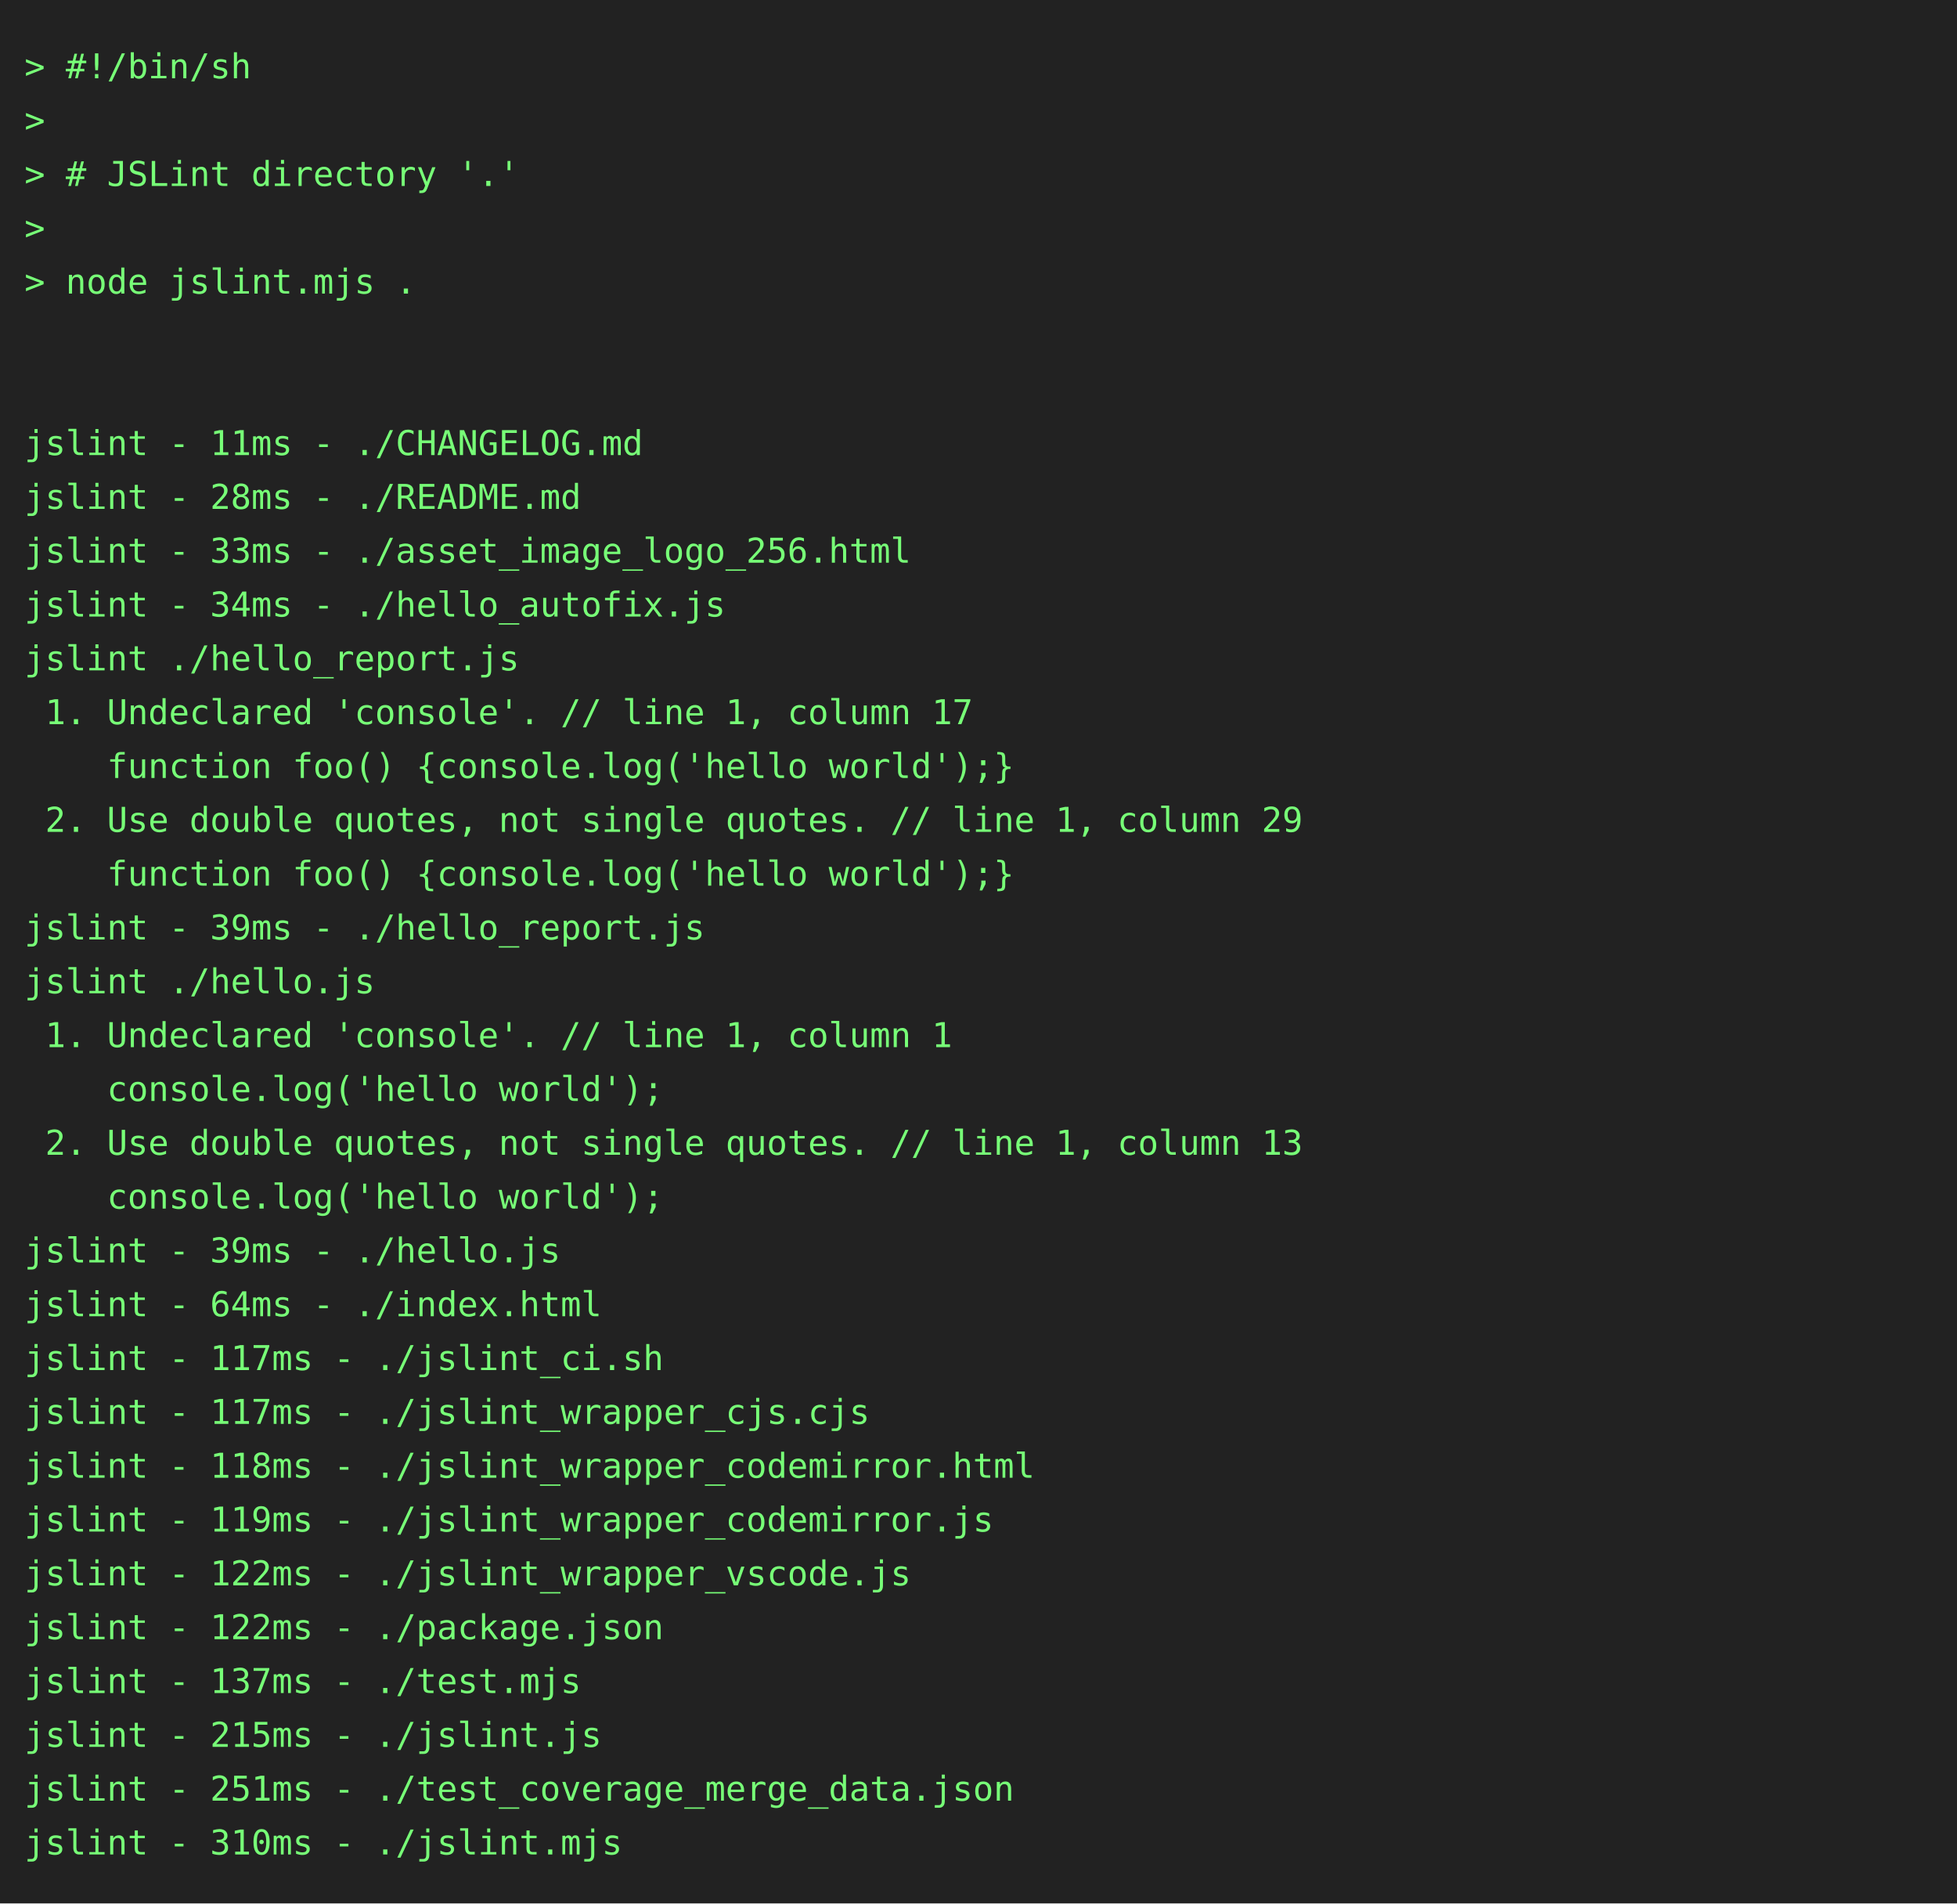
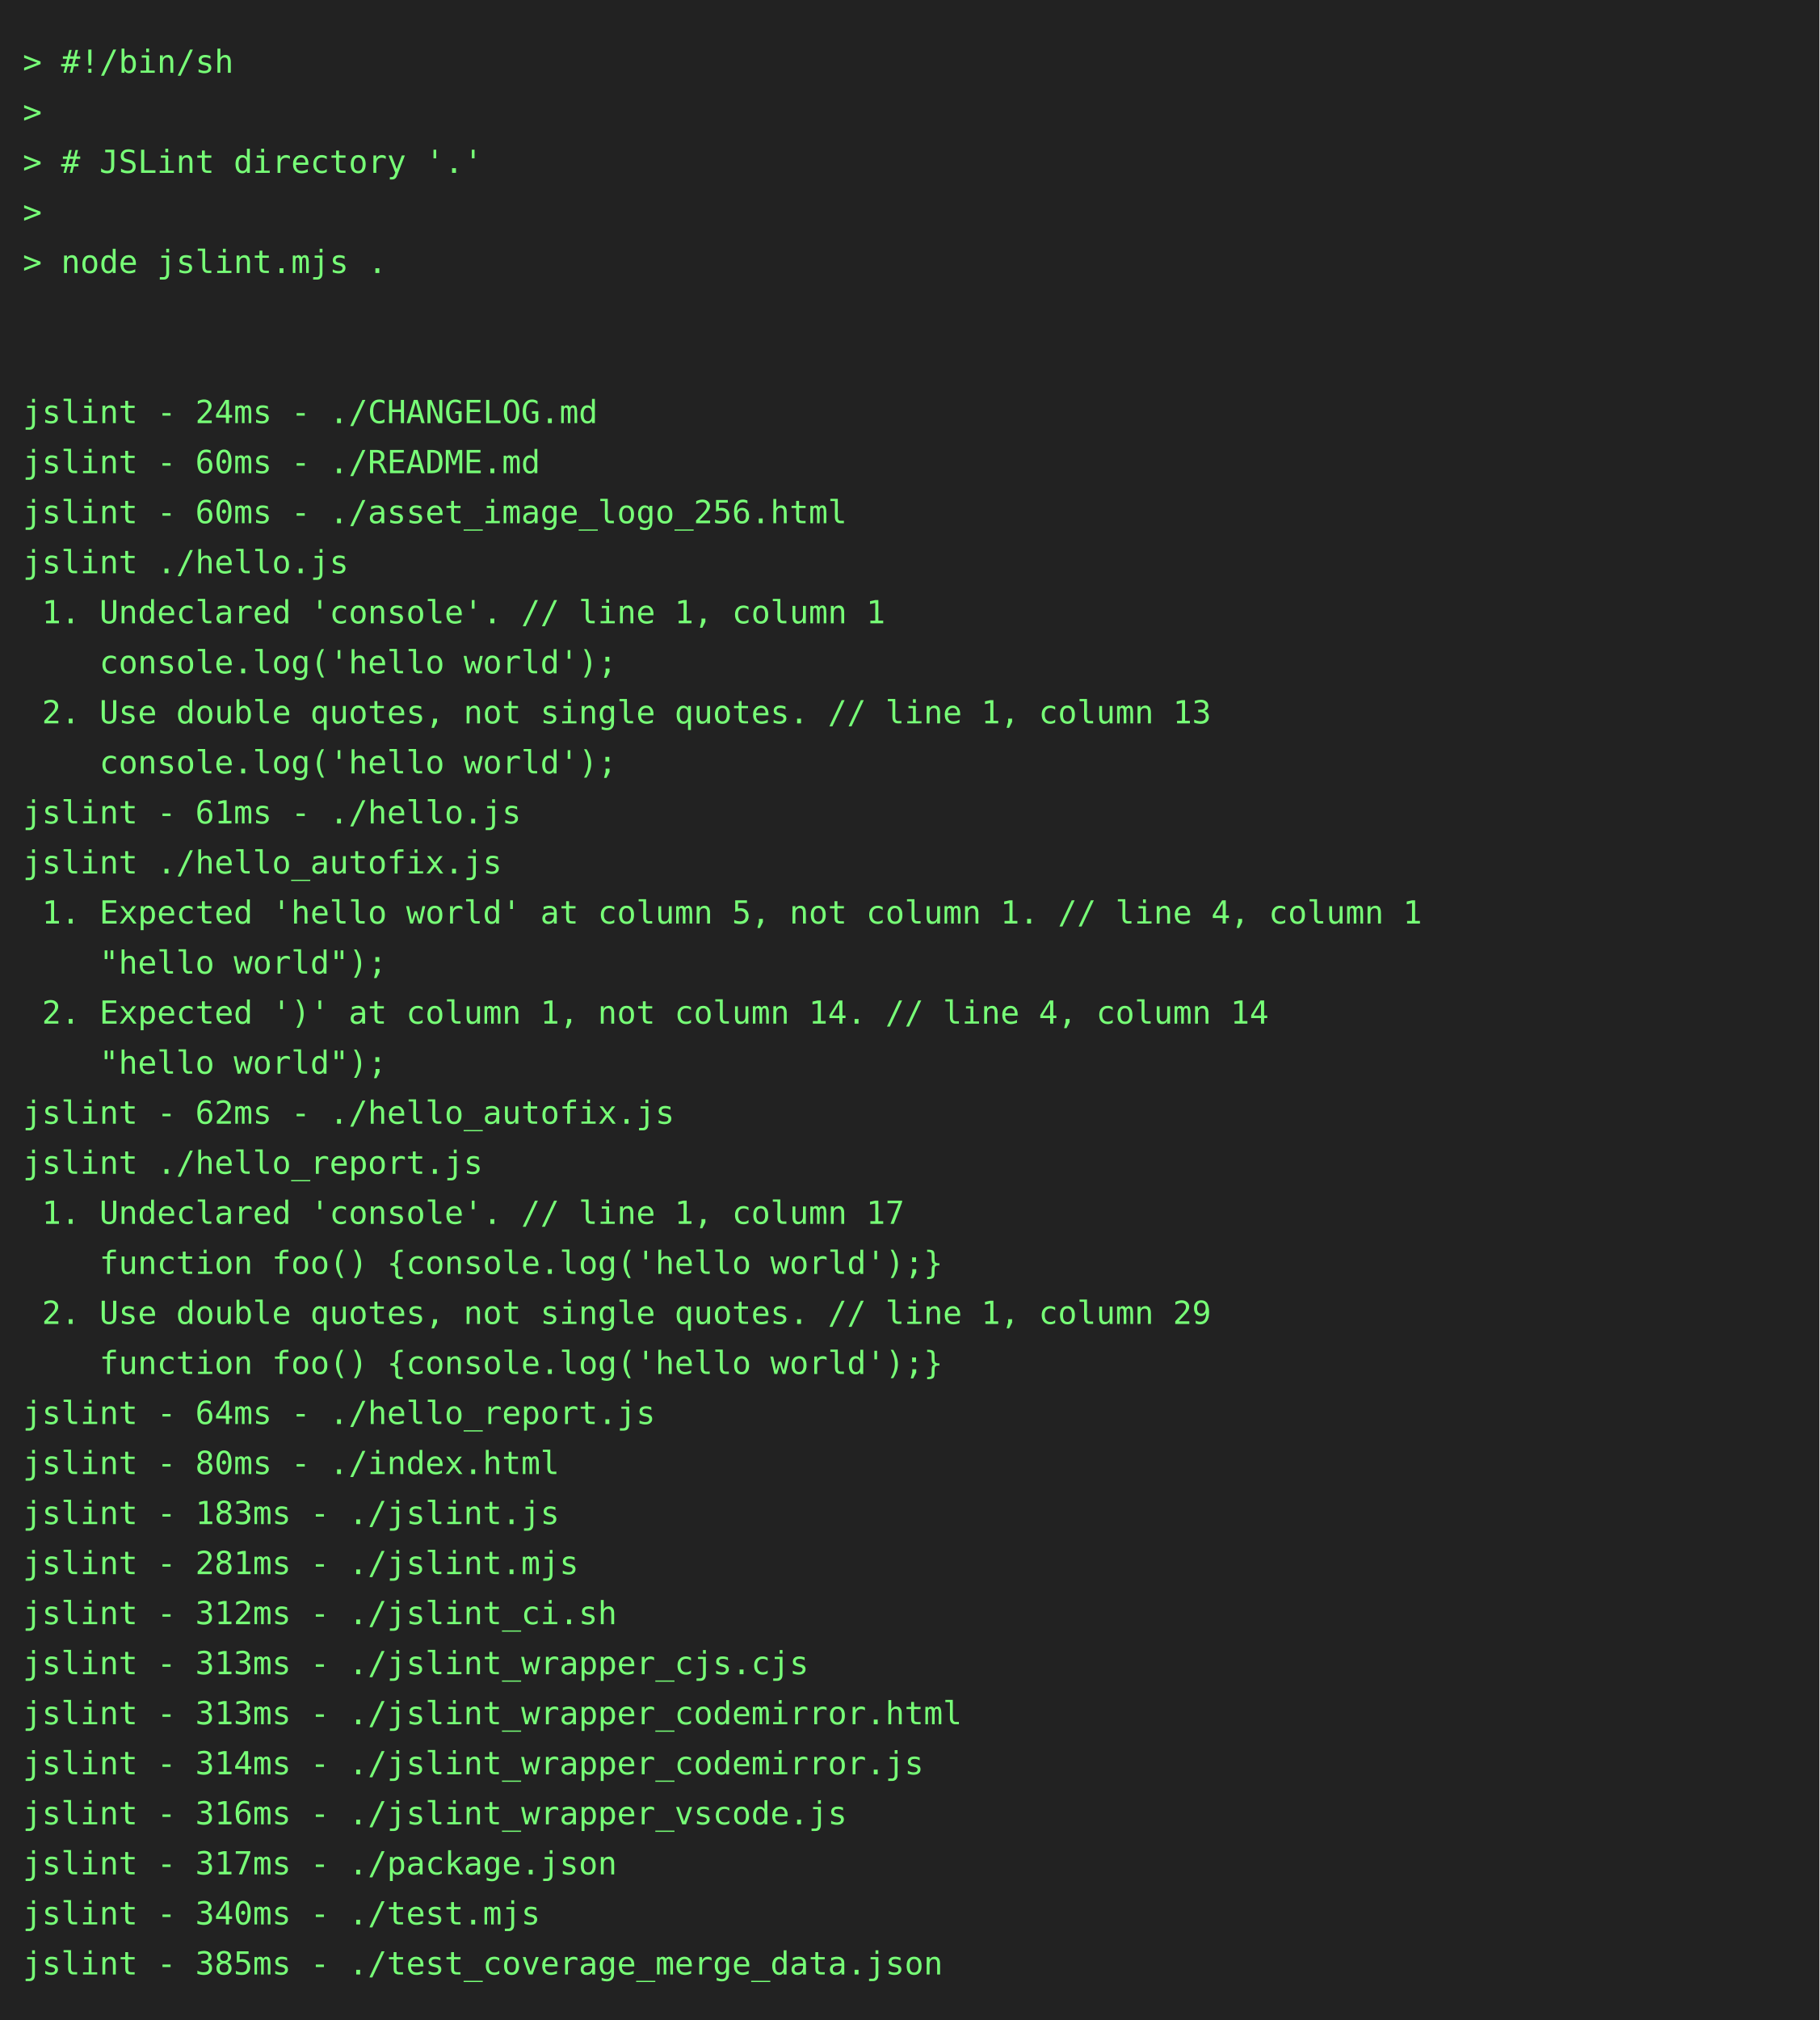
- <svg xmlns="http://www.w3.org/2000/svg" height="778" width="800">
-   <rect height="778" fill="#222" width="800" />
+ <svg xmlns="http://www.w3.org/2000/svg" height="888" width="800">
+   <rect height="888" fill="#222" width="800" />
  <text fill="#7f7" font-family="consolas, menlo, monospace" font-size="14" xml:space="preserve">
    <tspan lengthAdjust="spacingAndGlyphs" textLength="768" x="10" y="32">&gt; #!/bin/sh                                                                                      </tspan>
    <tspan lengthAdjust="spacingAndGlyphs" textLength="768" x="10" y="54">&gt;                                                                                                </tspan>
    <tspan lengthAdjust="spacingAndGlyphs" textLength="768" x="10" y="76">&gt; # JSLint directory '.'                                                                         </tspan>
    <tspan lengthAdjust="spacingAndGlyphs" textLength="768" x="10" y="98">&gt;                                                                                                </tspan>
    <tspan lengthAdjust="spacingAndGlyphs" textLength="768" x="10" y="120">&gt; node jslint.mjs .                                                                              </tspan>
    <tspan lengthAdjust="spacingAndGlyphs" textLength="768" x="10" y="142">                                                                                                 </tspan>
    <tspan lengthAdjust="spacingAndGlyphs" textLength="768" x="10" y="164">                                                                                                 </tspan>
-     <tspan lengthAdjust="spacingAndGlyphs" textLength="768" x="10" y="186">jslint - 11ms - ./CHANGELOG.md                                                                   </tspan>
-     <tspan lengthAdjust="spacingAndGlyphs" textLength="768" x="10" y="208">jslint - 28ms - ./README.md                                                                      </tspan>
-     <tspan lengthAdjust="spacingAndGlyphs" textLength="768" x="10" y="230">jslint - 33ms - ./asset_image_logo_256.html                                                      </tspan>
-     <tspan lengthAdjust="spacingAndGlyphs" textLength="768" x="10" y="252">jslint - 34ms - ./hello_autofix.js                                                               </tspan>
-     <tspan lengthAdjust="spacingAndGlyphs" textLength="768" x="10" y="274">jslint ./hello_report.js                                                                         </tspan>
-     <tspan lengthAdjust="spacingAndGlyphs" textLength="768" x="10" y="296"> 1. Undeclared 'console'. // line 1, column 17                                                   </tspan>
-     <tspan lengthAdjust="spacingAndGlyphs" textLength="768" x="10" y="318">    function foo() {console.log('hello world');}                                                 </tspan>
-     <tspan lengthAdjust="spacingAndGlyphs" textLength="768" x="10" y="340"> 2. Use double quotes, not single quotes. // line 1, column 29                                   </tspan>
-     <tspan lengthAdjust="spacingAndGlyphs" textLength="768" x="10" y="362">    function foo() {console.log('hello world');}                                                 </tspan>
-     <tspan lengthAdjust="spacingAndGlyphs" textLength="768" x="10" y="384">jslint - 39ms - ./hello_report.js                                                                </tspan>
-     <tspan lengthAdjust="spacingAndGlyphs" textLength="768" x="10" y="406">jslint ./hello.js                                                                                </tspan>
-     <tspan lengthAdjust="spacingAndGlyphs" textLength="768" x="10" y="428"> 1. Undeclared 'console'. // line 1, column 1                                                    </tspan>
-     <tspan lengthAdjust="spacingAndGlyphs" textLength="768" x="10" y="450">    console.log('hello world');                                                                  </tspan>
-     <tspan lengthAdjust="spacingAndGlyphs" textLength="768" x="10" y="472"> 2. Use double quotes, not single quotes. // line 1, column 13                                   </tspan>
-     <tspan lengthAdjust="spacingAndGlyphs" textLength="768" x="10" y="494">    console.log('hello world');                                                                  </tspan>
-     <tspan lengthAdjust="spacingAndGlyphs" textLength="768" x="10" y="516">jslint - 39ms - ./hello.js                                                                       </tspan>
-     <tspan lengthAdjust="spacingAndGlyphs" textLength="768" x="10" y="538">jslint - 64ms - ./index.html                                                                     </tspan>
-     <tspan lengthAdjust="spacingAndGlyphs" textLength="768" x="10" y="560">jslint - 117ms - ./jslint_ci.sh                                                                  </tspan>
-     <tspan lengthAdjust="spacingAndGlyphs" textLength="768" x="10" y="582">jslint - 117ms - ./jslint_wrapper_cjs.cjs                                                        </tspan>
-     <tspan lengthAdjust="spacingAndGlyphs" textLength="768" x="10" y="604">jslint - 118ms - ./jslint_wrapper_codemirror.html                                                </tspan>
-     <tspan lengthAdjust="spacingAndGlyphs" textLength="768" x="10" y="626">jslint - 119ms - ./jslint_wrapper_codemirror.js                                                  </tspan>
-     <tspan lengthAdjust="spacingAndGlyphs" textLength="768" x="10" y="648">jslint - 122ms - ./jslint_wrapper_vscode.js                                                      </tspan>
-     <tspan lengthAdjust="spacingAndGlyphs" textLength="768" x="10" y="670">jslint - 122ms - ./package.json                                                                  </tspan>
-     <tspan lengthAdjust="spacingAndGlyphs" textLength="768" x="10" y="692">jslint - 137ms - ./test.mjs                                                                      </tspan>
-     <tspan lengthAdjust="spacingAndGlyphs" textLength="768" x="10" y="714">jslint - 215ms - ./jslint.js                                                                     </tspan>
-     <tspan lengthAdjust="spacingAndGlyphs" textLength="768" x="10" y="736">jslint - 251ms - ./test_coverage_merge_data.json                                                 </tspan>
-     <tspan lengthAdjust="spacingAndGlyphs" textLength="768" x="10" y="758">jslint - 310ms - ./jslint.mjs                                                                    </tspan>
+     <tspan lengthAdjust="spacingAndGlyphs" textLength="768" x="10" y="186">jslint - 24ms - ./CHANGELOG.md                                                                   </tspan>
+     <tspan lengthAdjust="spacingAndGlyphs" textLength="768" x="10" y="208">jslint - 60ms - ./README.md                                                                      </tspan>
+     <tspan lengthAdjust="spacingAndGlyphs" textLength="768" x="10" y="230">jslint - 60ms - ./asset_image_logo_256.html                                                      </tspan>
+     <tspan lengthAdjust="spacingAndGlyphs" textLength="768" x="10" y="252">jslint ./hello.js                                                                                </tspan>
+     <tspan lengthAdjust="spacingAndGlyphs" textLength="768" x="10" y="274"> 1. Undeclared 'console'. // line 1, column 1                                                    </tspan>
+     <tspan lengthAdjust="spacingAndGlyphs" textLength="768" x="10" y="296">    console.log('hello world');                                                                  </tspan>
+     <tspan lengthAdjust="spacingAndGlyphs" textLength="768" x="10" y="318"> 2. Use double quotes, not single quotes. // line 1, column 13                                   </tspan>
+     <tspan lengthAdjust="spacingAndGlyphs" textLength="768" x="10" y="340">    console.log('hello world');                                                                  </tspan>
+     <tspan lengthAdjust="spacingAndGlyphs" textLength="768" x="10" y="362">jslint - 61ms - ./hello.js                                                                       </tspan>
+     <tspan lengthAdjust="spacingAndGlyphs" textLength="768" x="10" y="384">jslint ./hello_autofix.js                                                                        </tspan>
+     <tspan lengthAdjust="spacingAndGlyphs" textLength="768" x="10" y="406"> 1. Expected 'hello world' at column 5, not column 1. // line 4, column 1                        </tspan>
+     <tspan lengthAdjust="spacingAndGlyphs" textLength="768" x="10" y="428">    "hello world");                                                                              </tspan>
+     <tspan lengthAdjust="spacingAndGlyphs" textLength="768" x="10" y="450"> 2. Expected ')' at column 1, not column 14. // line 4, column 14                                </tspan>
+     <tspan lengthAdjust="spacingAndGlyphs" textLength="768" x="10" y="472">    "hello world");                                                                              </tspan>
+     <tspan lengthAdjust="spacingAndGlyphs" textLength="768" x="10" y="494">jslint - 62ms - ./hello_autofix.js                                                               </tspan>
+     <tspan lengthAdjust="spacingAndGlyphs" textLength="768" x="10" y="516">jslint ./hello_report.js                                                                         </tspan>
+     <tspan lengthAdjust="spacingAndGlyphs" textLength="768" x="10" y="538"> 1. Undeclared 'console'. // line 1, column 17                                                   </tspan>
+     <tspan lengthAdjust="spacingAndGlyphs" textLength="768" x="10" y="560">    function foo() {console.log('hello world');}                                                 </tspan>
+     <tspan lengthAdjust="spacingAndGlyphs" textLength="768" x="10" y="582"> 2. Use double quotes, not single quotes. // line 1, column 29                                   </tspan>
+     <tspan lengthAdjust="spacingAndGlyphs" textLength="768" x="10" y="604">    function foo() {console.log('hello world');}                                                 </tspan>
+     <tspan lengthAdjust="spacingAndGlyphs" textLength="768" x="10" y="626">jslint - 64ms - ./hello_report.js                                                                </tspan>
+     <tspan lengthAdjust="spacingAndGlyphs" textLength="768" x="10" y="648">jslint - 80ms - ./index.html                                                                     </tspan>
+     <tspan lengthAdjust="spacingAndGlyphs" textLength="768" x="10" y="670">jslint - 183ms - ./jslint.js                                                                     </tspan>
+     <tspan lengthAdjust="spacingAndGlyphs" textLength="768" x="10" y="692">jslint - 281ms - ./jslint.mjs                                                                    </tspan>
+     <tspan lengthAdjust="spacingAndGlyphs" textLength="768" x="10" y="714">jslint - 312ms - ./jslint_ci.sh                                                                  </tspan>
+     <tspan lengthAdjust="spacingAndGlyphs" textLength="768" x="10" y="736">jslint - 313ms - ./jslint_wrapper_cjs.cjs                                                        </tspan>
+     <tspan lengthAdjust="spacingAndGlyphs" textLength="768" x="10" y="758">jslint - 313ms - ./jslint_wrapper_codemirror.html                                                </tspan>
+     <tspan lengthAdjust="spacingAndGlyphs" textLength="768" x="10" y="780">jslint - 314ms - ./jslint_wrapper_codemirror.js                                                  </tspan>
+     <tspan lengthAdjust="spacingAndGlyphs" textLength="768" x="10" y="802">jslint - 316ms - ./jslint_wrapper_vscode.js                                                      </tspan>
+     <tspan lengthAdjust="spacingAndGlyphs" textLength="768" x="10" y="824">jslint - 317ms - ./package.json                                                                  </tspan>
+     <tspan lengthAdjust="spacingAndGlyphs" textLength="768" x="10" y="846">jslint - 340ms - ./test.mjs                                                                      </tspan>
+     <tspan lengthAdjust="spacingAndGlyphs" textLength="768" x="10" y="868">jslint - 385ms - ./test_coverage_merge_data.json                                                 </tspan>
  </text>
</svg>
